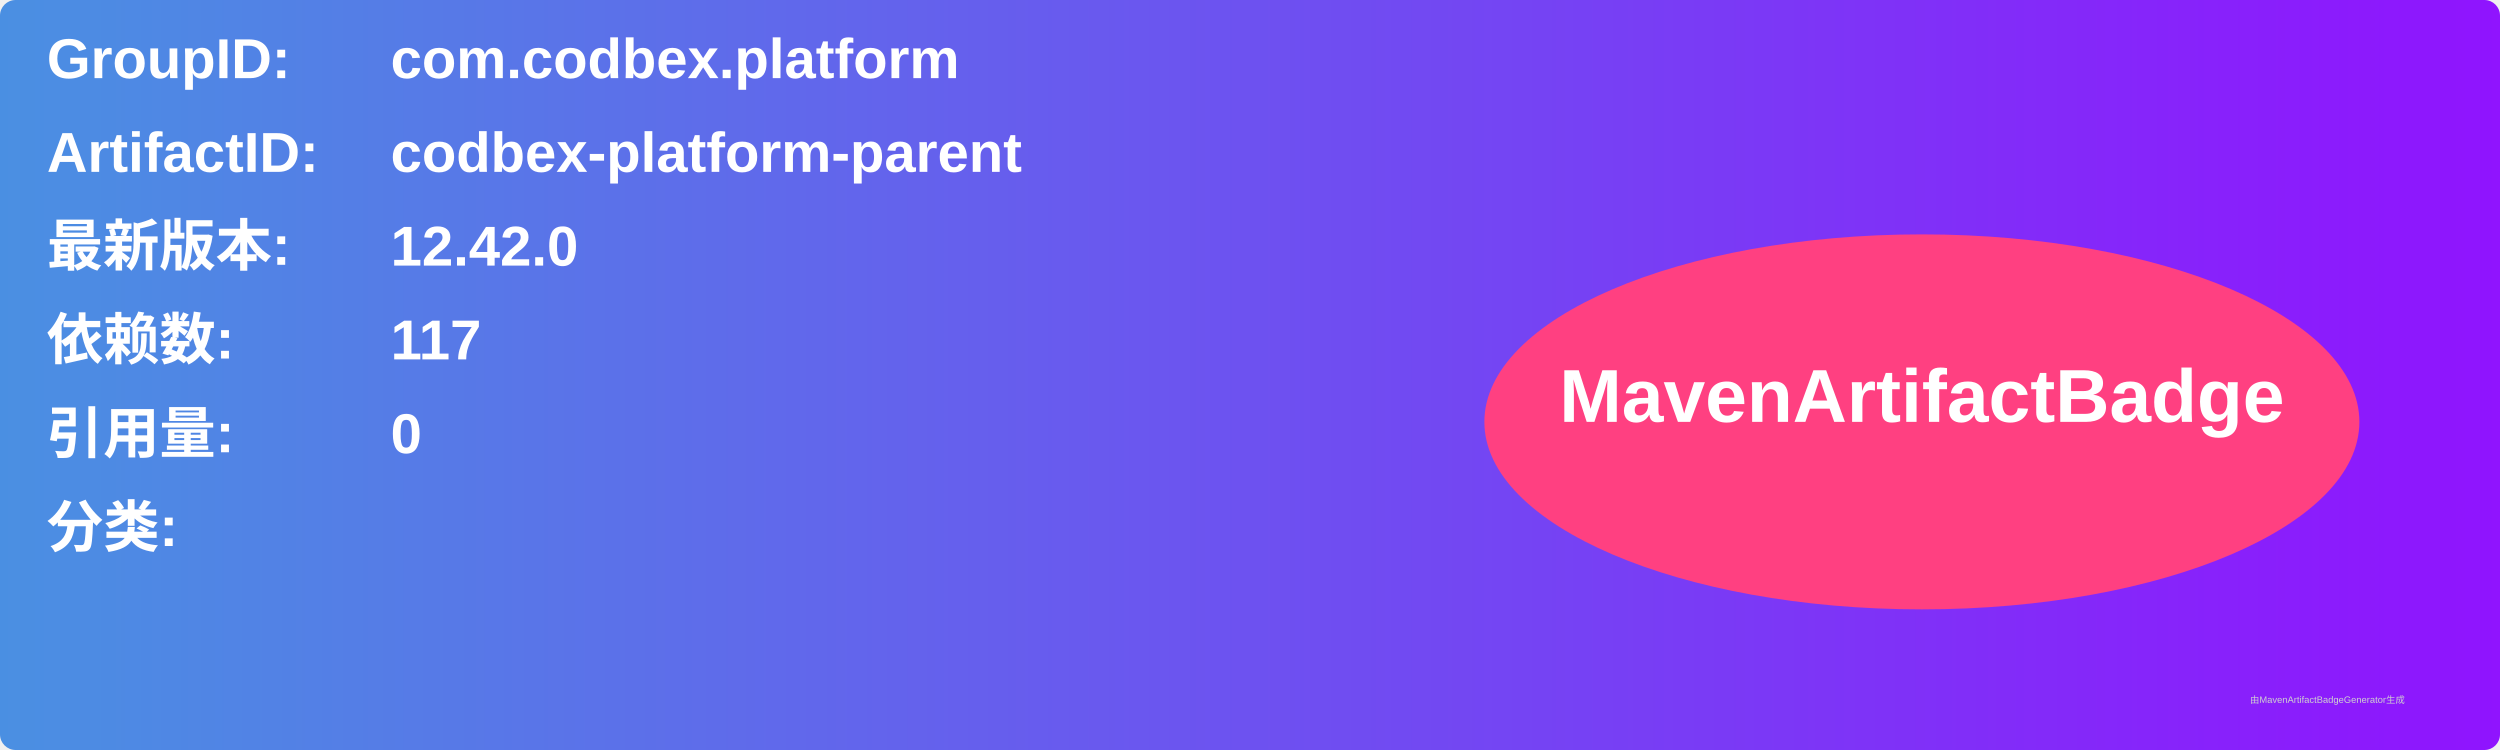
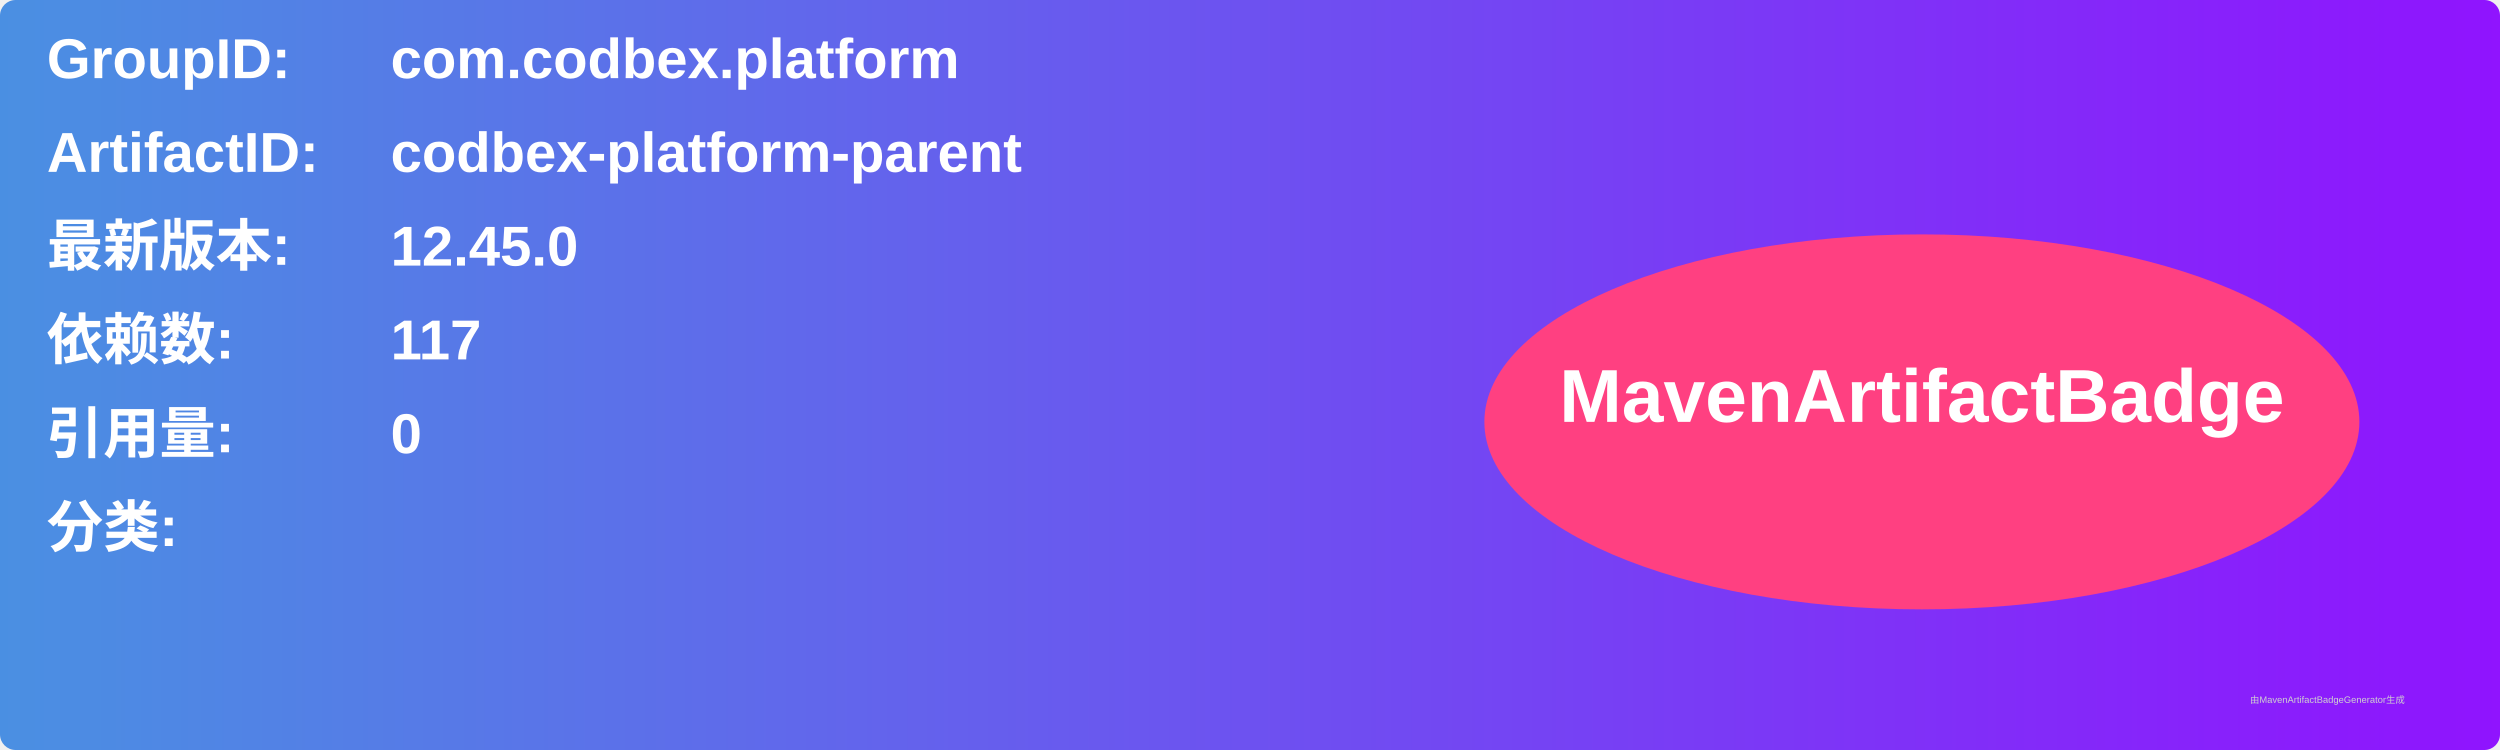
<svg xmlns="http://www.w3.org/2000/svg" width="800" height="240" viewBox="0 0 800 240">
  <linearGradient id="grad" x1="0%" y1="0%" x2="100%" y2="0%">
    <stop offset="0%" stop-color="#4a90e2" />
    <stop offset="100%" stop-color="#9013fe" />
  </linearGradient>
  <rect width="100%" height="100%" rx="5" ry="5" fill="url(#grad)" />
  <g transform="translate(15, 15)">
    <text x="0" y="10" font-family="Arial" font-size="18" fill="white" font-weight="bold" width="260">GroupID:</text>
    <text x="110" y="10" font-family="Arial" font-size="18" fill="white" font-weight="bold" width="460">com.codbex.platform</text>
    <text x="0" y="40" font-family="Arial" font-size="18" fill="white" font-weight="bold" width="260">ArtifactID:</text>
    <text x="110" y="40" font-family="Arial" font-size="18" fill="white" font-weight="bold" width="460">codbex-platform-parent</text>
    <text x="0" y="70" font-family="Arial" font-size="18" fill="white" font-weight="bold">最新版本:</text>
    <text x="110" y="70" font-family="Arial" font-size="18" fill="white" font-weight="bold">
-       <tspan font-weight="bold">12.42.0</tspan>
+       <tspan font-weight="bold">12.45.0</tspan>
    </text>
    <text x="0" y="100" font-family="Arial" font-size="18" fill="white" font-weight="bold">依赖数: </text>
    <text x="110" y="100" font-family="Arial" font-size="18" fill="white">
      <tspan font-weight="bold">117</tspan>
    </text>
    <text x="0" y="130" font-family="Arial" font-size="18" fill="white" font-weight="bold">引用量: </text>
    <text x="110" y="130" font-family="Arial" font-size="18" fill="white">
      <tspan font-weight="bold">0</tspan>
    </text>
    <text x="0" y="160" font-family="Arial" font-size="18" fill="white" font-weight="bold">分类:</text>
    <text x="10" y="190" font-family="Arial" font-size="10" fill="white">
      <tspan font-weight="bold" />
    </text>
    <ellipse cx="600" cy="120" rx="140" ry="60" fill="#ff4081" />
    <text x="600" y="120" text-anchor="middle" font-family="Arial" font-size="24" fill="white" font-weight="bold">MavenArtifactBadge</text>
  </g>
  <text x="720" y="225" font-family="Arial" font-size="3" fill="#d0d0d0">由MavenArtifactBadgeGenerator生成</text>
</svg>
